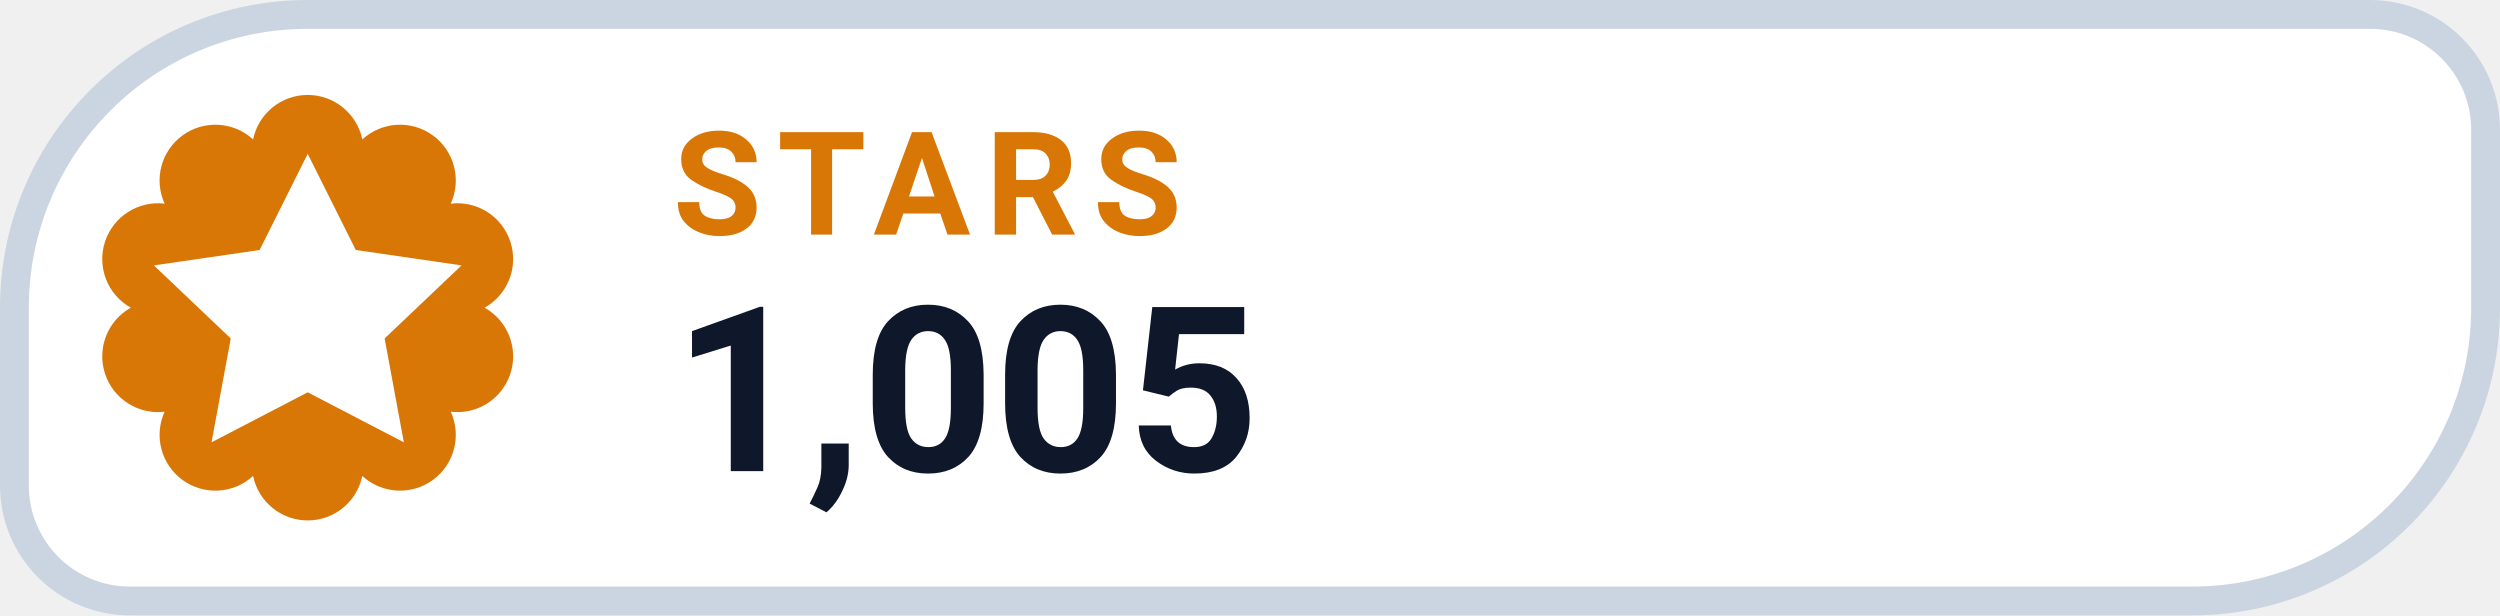
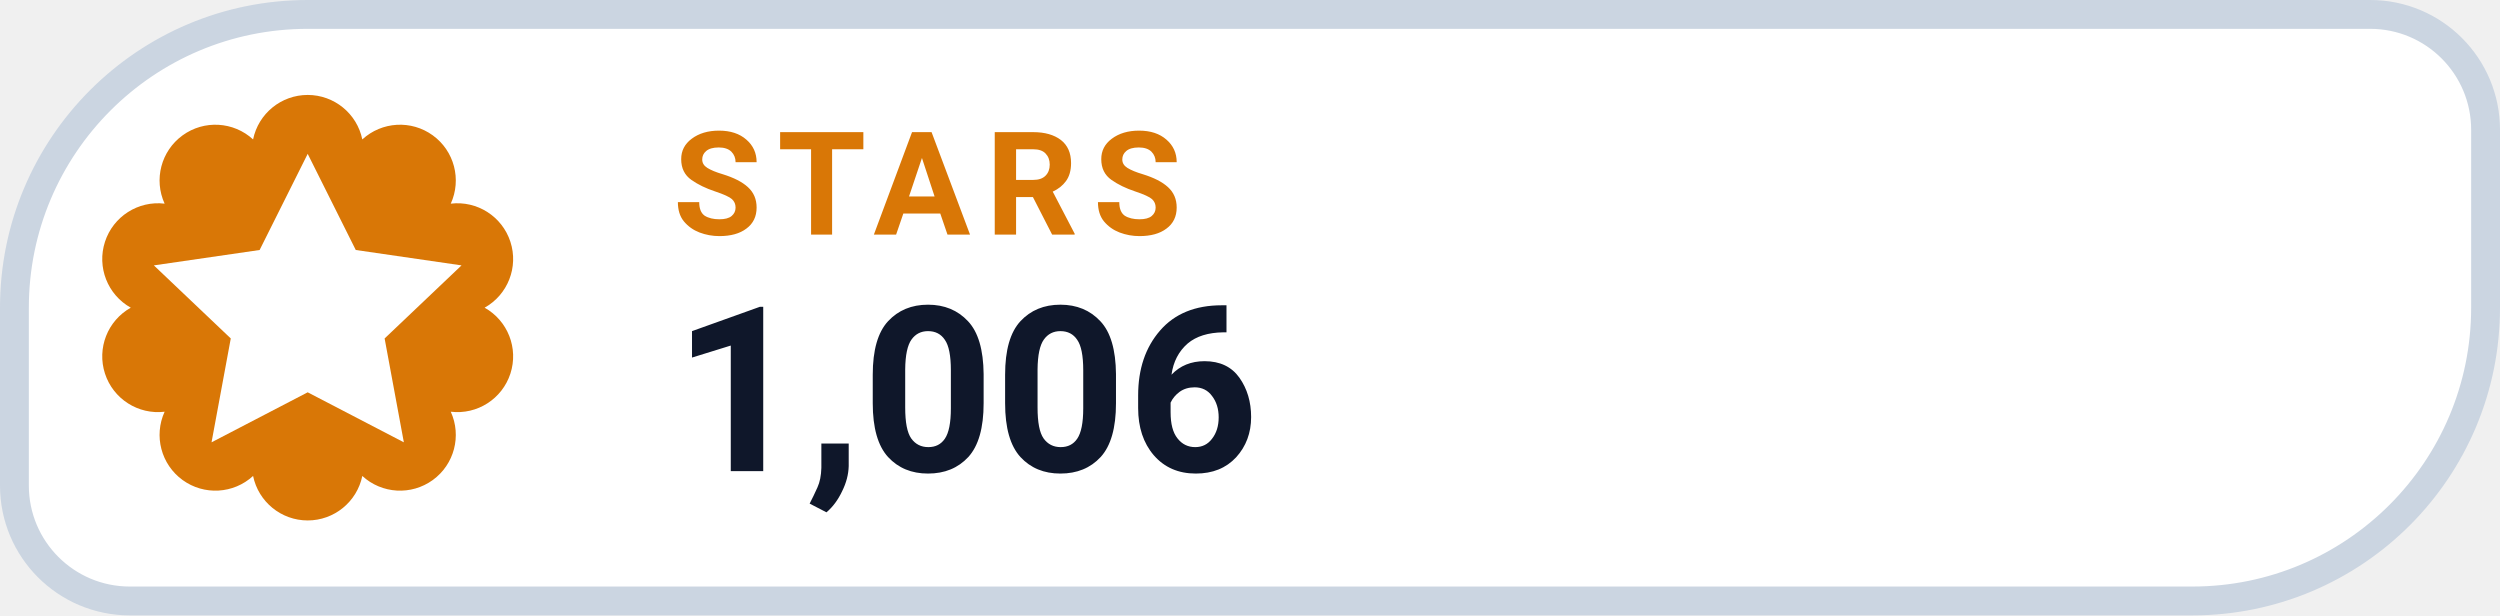
- <svg xmlns="http://www.w3.org/2000/svg" width="130" height="32" viewBox="0 0 130 32" role="img" aria-label="STARS 1,005">
+ <svg xmlns="http://www.w3.org/2000/svg" width="130" height="32" viewBox="0 0 130 32" role="img" aria-label="STARS 1,006">
  <path d="M 16.00 0.75 H 123.25 A 6.00 6.00 0 0 1 129.25 6.75 V 16.00 A 15.25 15.25 0 0 1 114.00 31.25 H 6.75 A 6.00 6.00 0 0 1 0.75 25.25 V 16.00 A 15.25 15.25 0 0 1 16.00 0.75 Z" fill="#FFFFFF" stroke="#CBD5E1" stroke-width="1.5" />
  <path d="M 13.16 7.25 A 2.90 2.90 0 0 1 18.84 7.25 A 2.90 2.90 0 0 1 23.44 10.59 A 2.90 2.90 0 0 1 25.20 16.00 A 2.90 2.90 0 0 1 23.44 21.41 A 2.90 2.90 0 0 1 18.84 24.75 A 2.90 2.90 0 0 1 13.16 24.75 A 2.90 2.90 0 0 1 8.56 21.41 A 2.90 2.90 0 0 1 6.80 16.00 A 2.90 2.90 0 0 1 8.56 10.59 A 2.90 2.90 0 0 1 13.16 7.25 Z" fill="#D97706" />
  <g transform="translate(16 16)" style="color:#FFFFFF;">
    <path d="M0 -8 l2.5 5 5.5 .8 -4 3.8 1 5.4 -5 -2.6 -5 2.6 1 -5.4 -4 -3.8 5.5 -.8 Z" fill="currentColor" />
  </g>
  <text x="35" y="12.2" fill="#D97706" font-family="-apple-system,BlinkMacSystemFont,'Segoe UI',Roboto,Helvetica,Arial,sans-serif" font-size="7.5" font-weight="700" letter-spacing=".8">STARS</text>
-   <text x="35" y="24.5" fill="#0F172A" font-family="-apple-system,BlinkMacSystemFont,'Segoe UI',Roboto,Helvetica,Arial,sans-serif" font-size="12" font-weight="750">1,005</text>
+   <text x="35" y="24.5" fill="#0F172A" font-family="-apple-system,BlinkMacSystemFont,'Segoe UI',Roboto,Helvetica,Arial,sans-serif" font-size="12" font-weight="750">1,006</text>
</svg>
